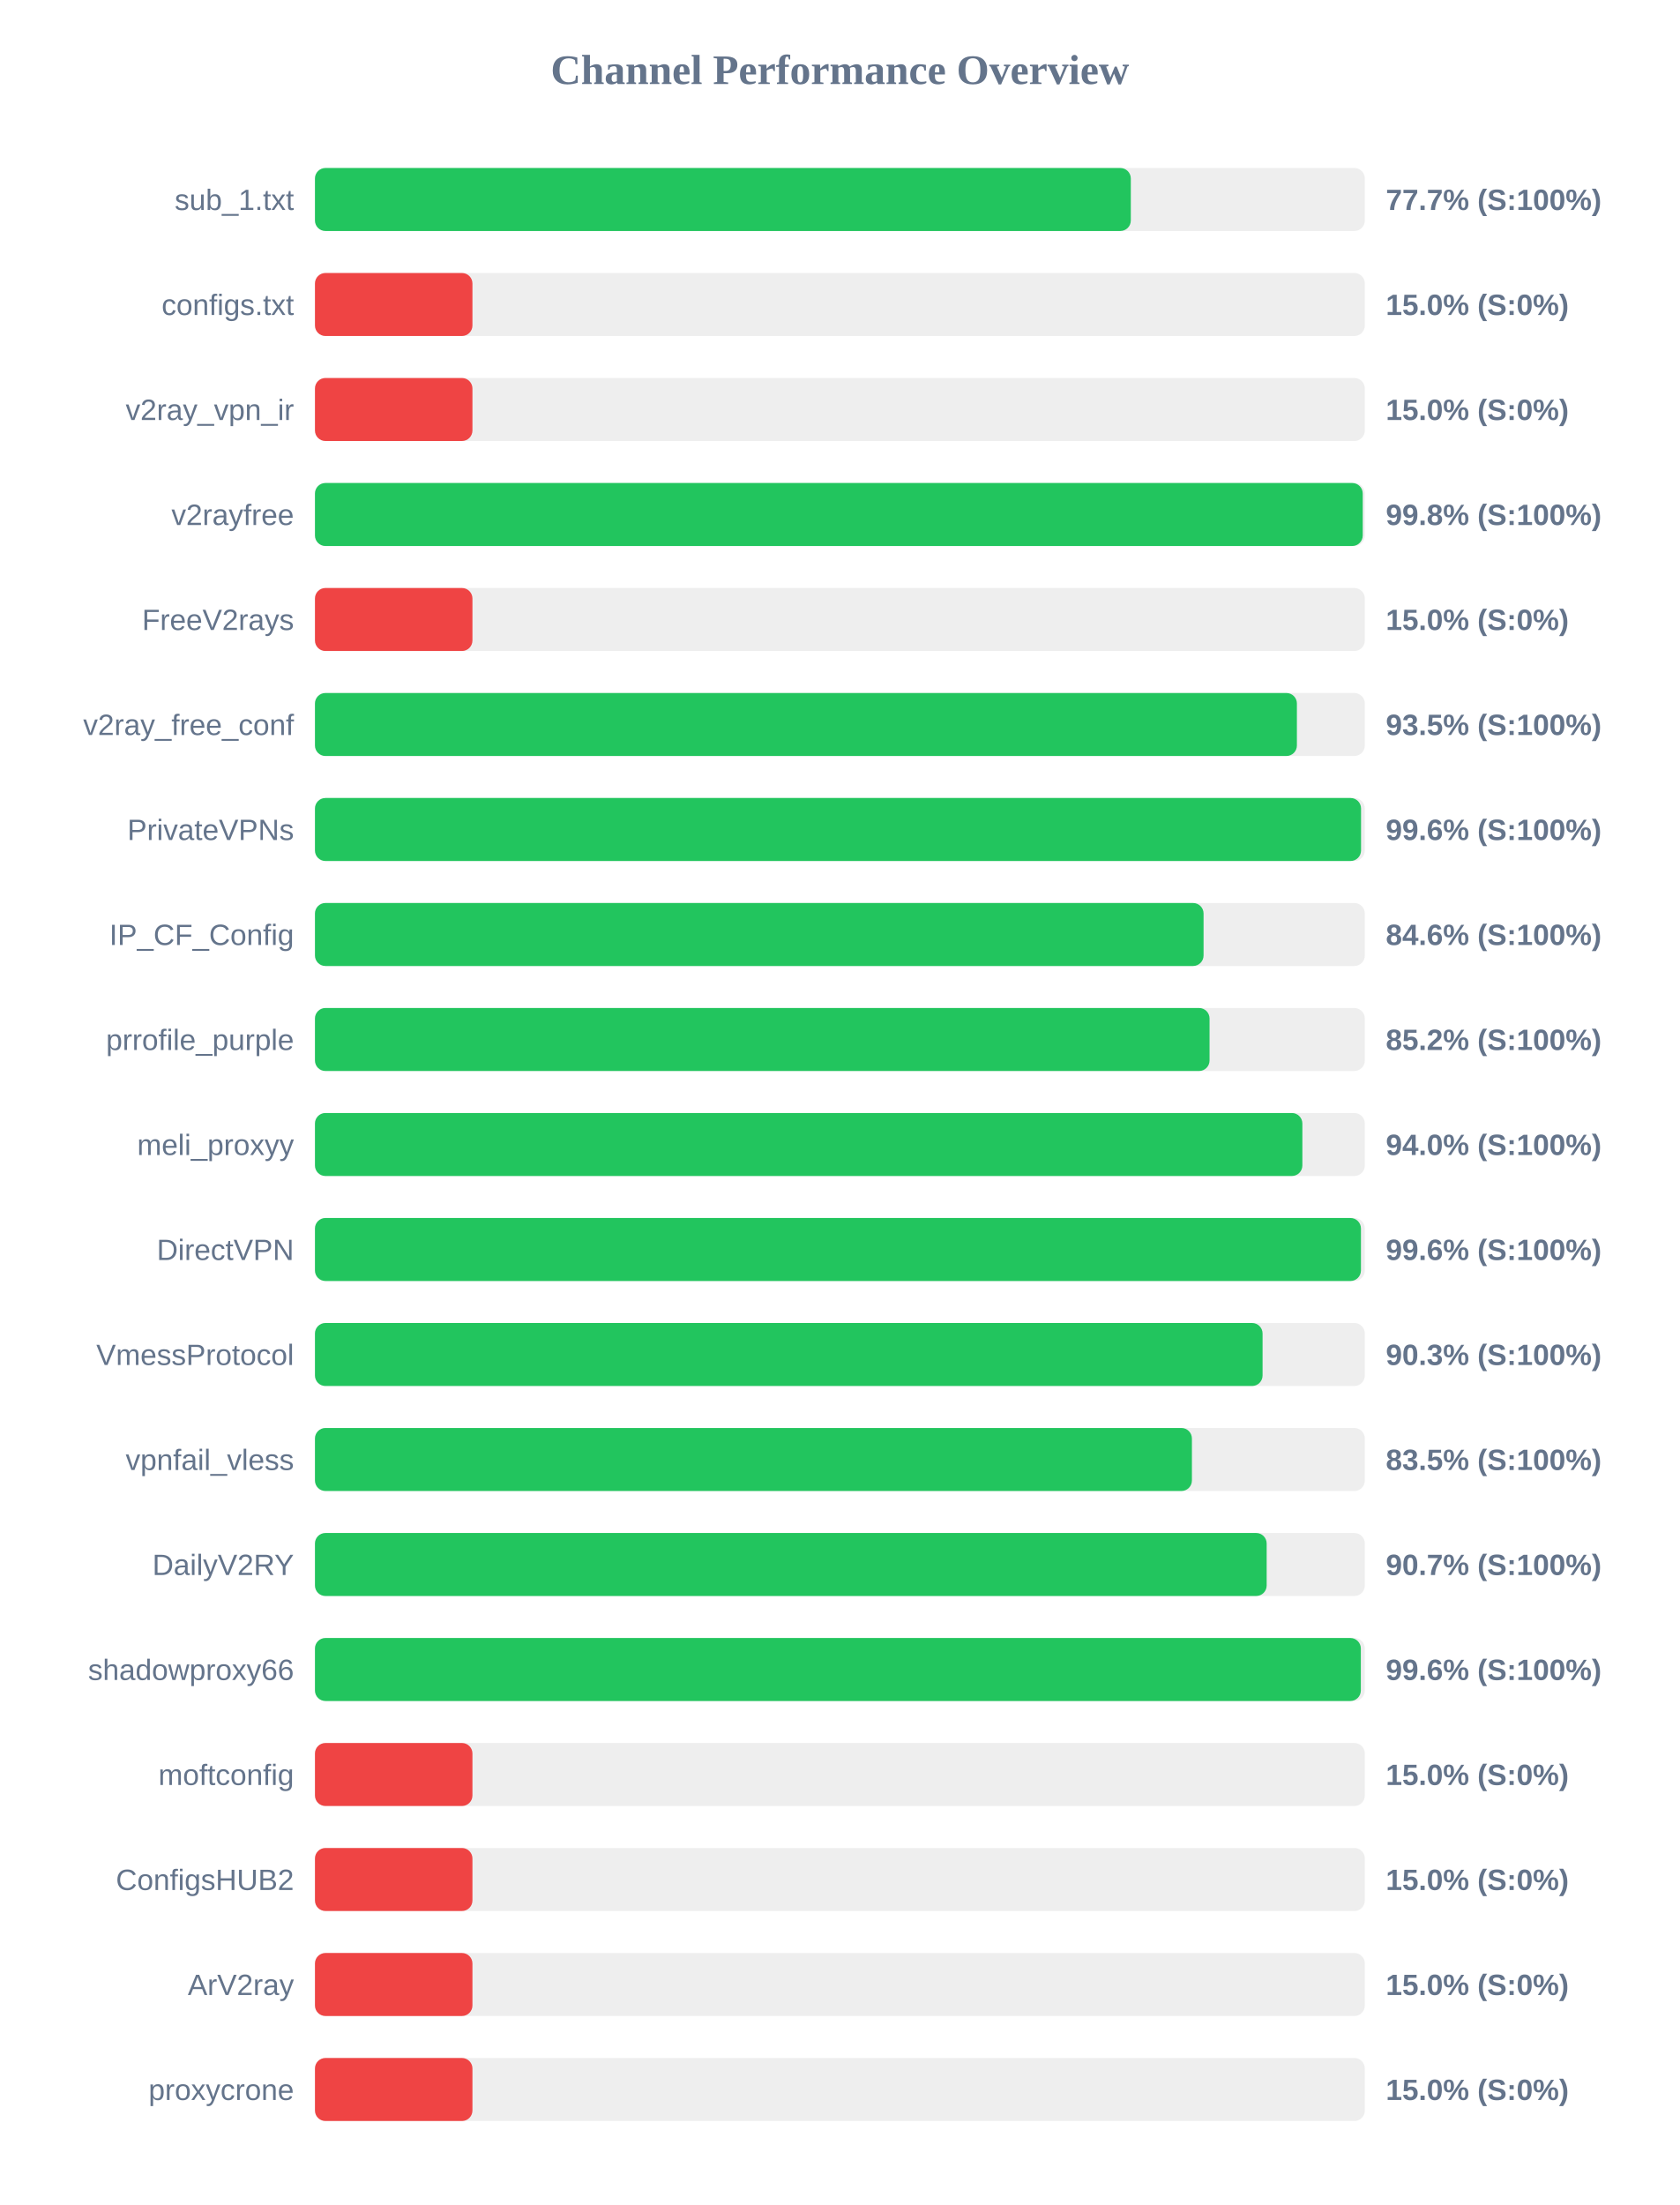
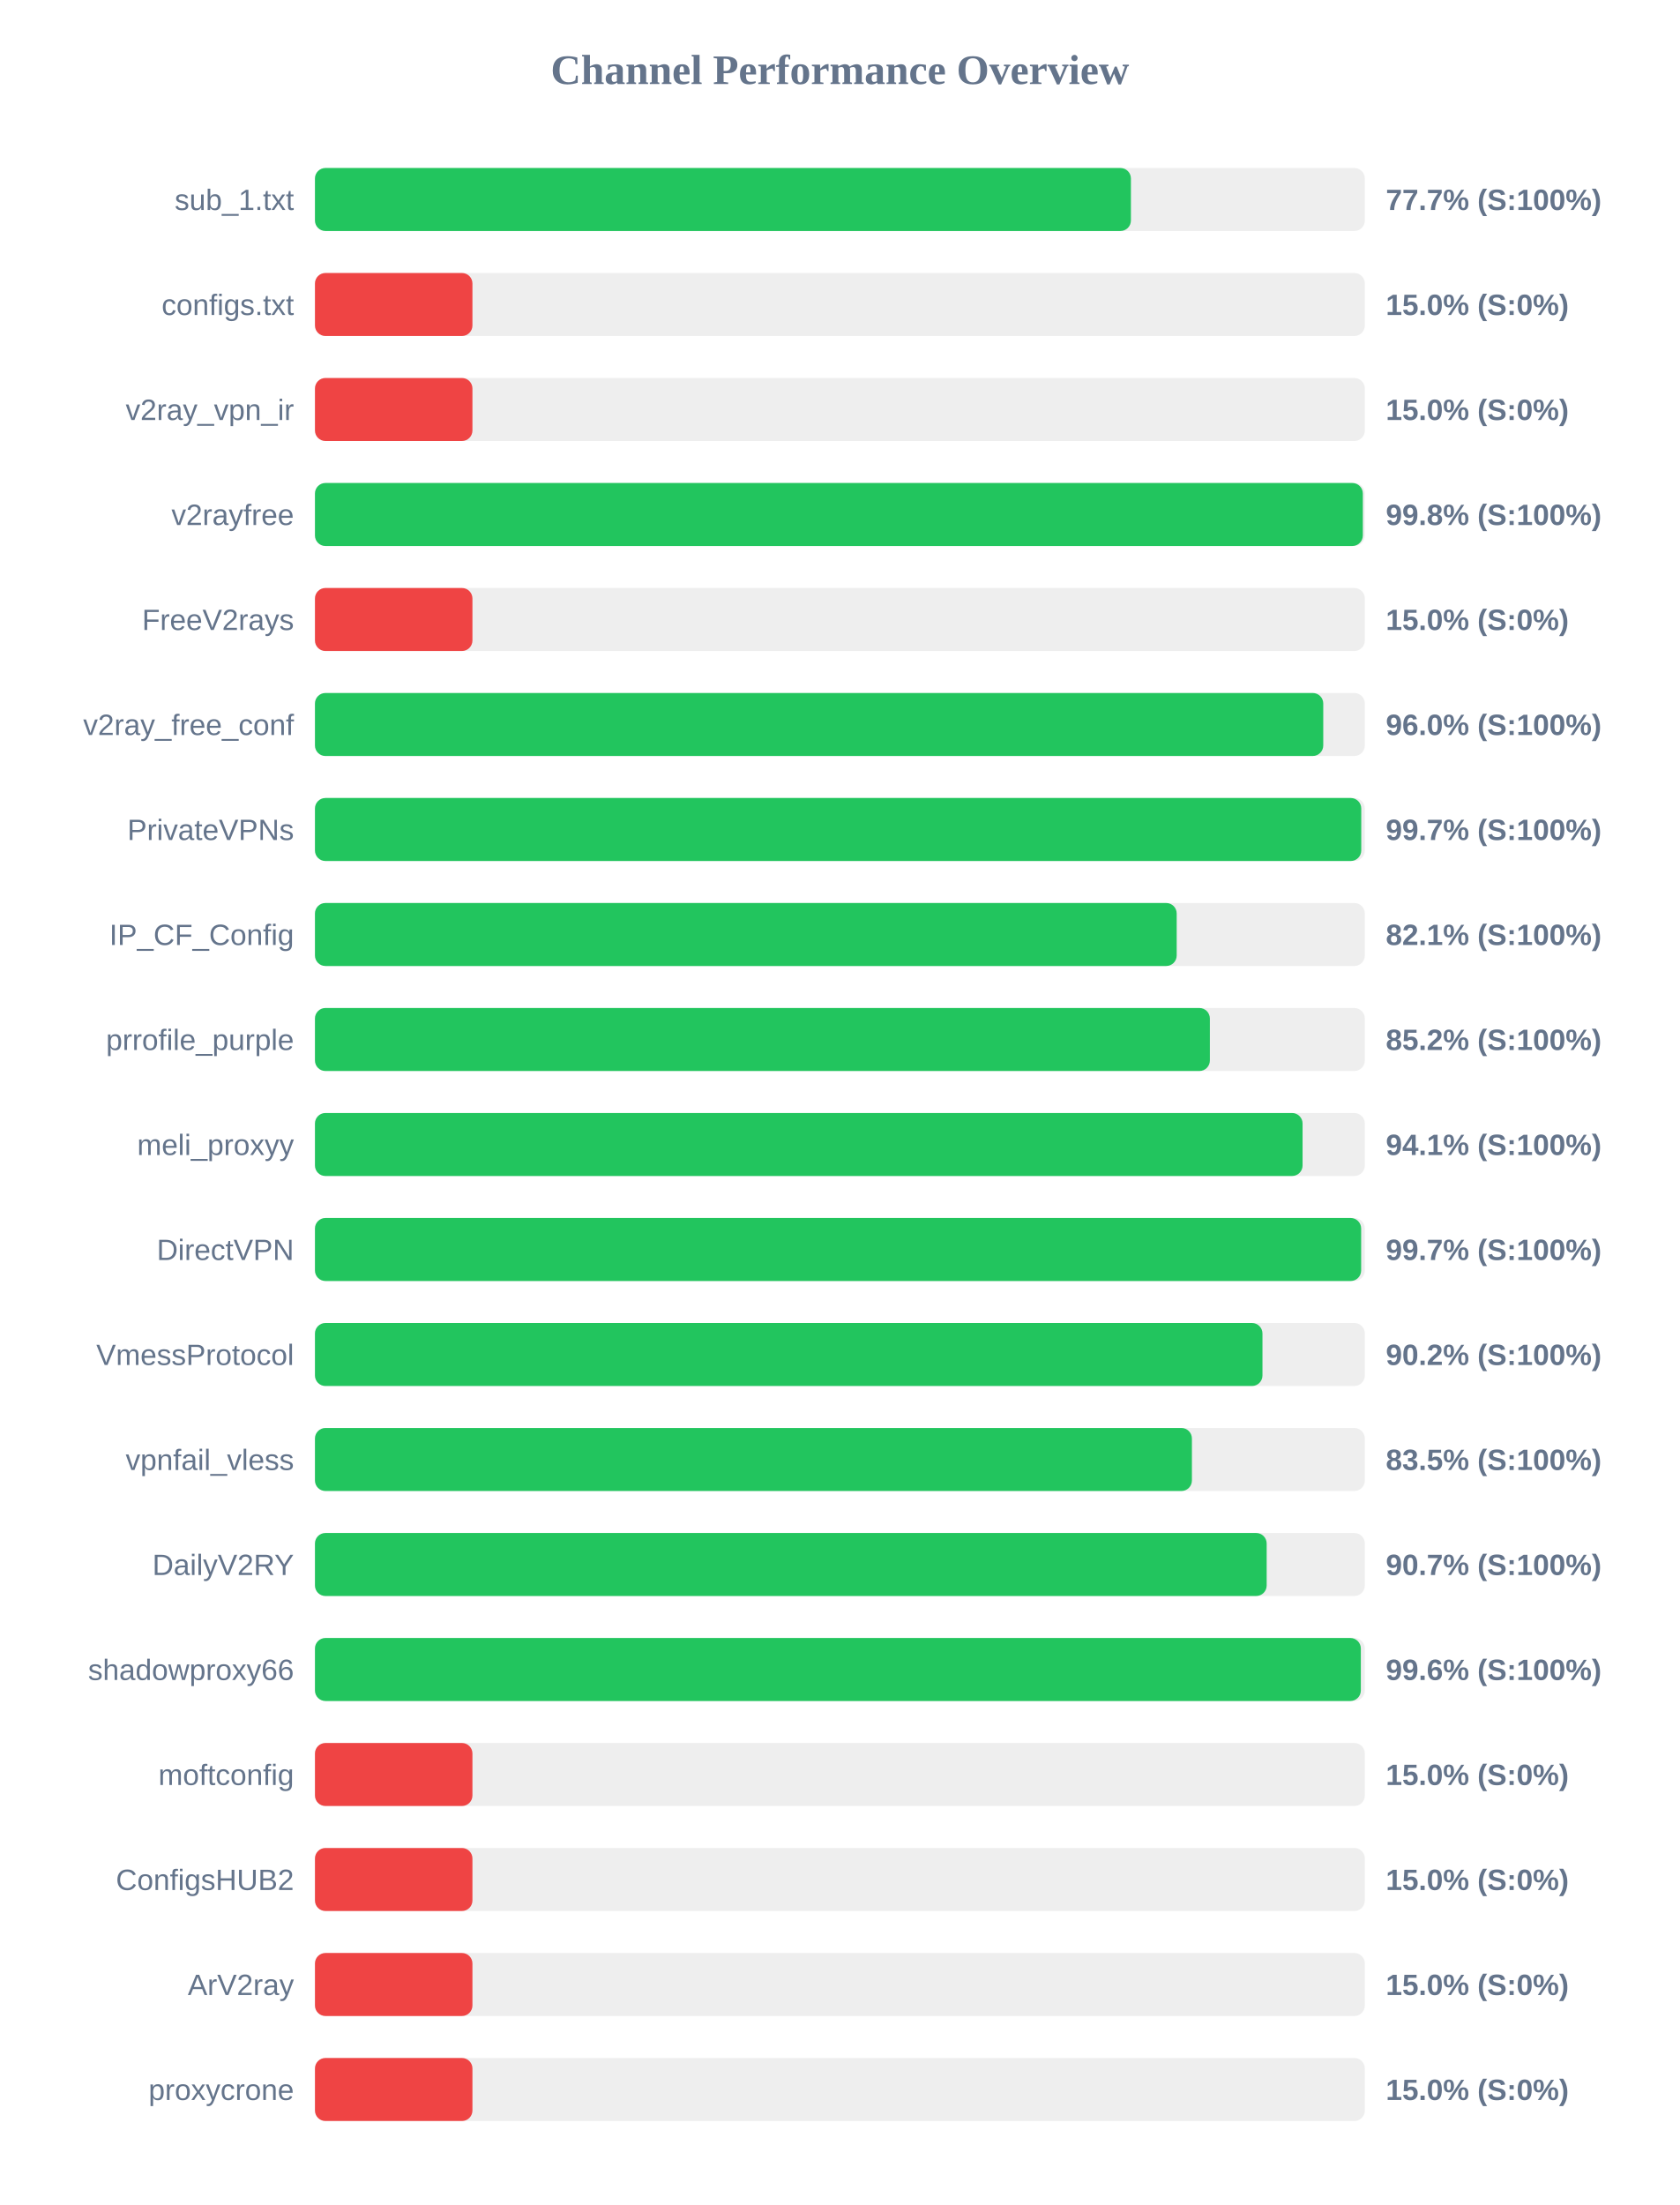
<svg xmlns="http://www.w3.org/2000/svg" width="800" height="1050" version="1.1">
  <style>
        .row { font: 14px Arial; fill: #64748b; }
        .score { font: bold 14px Arial; fill: #64748b; }
    </style>
  <text x="400" y="40" text-anchor="middle" font-size="20px" font-weight="bold" fill="#64748b">Channel Performance Overview</text>
  <rect x="150" y="80" width="500" height="30" fill="#eee" rx="5" />
-   <rect x="150" y="80" width="388.55" height="30" fill="#22c55e" rx="5" />
+   <rect x="150" y="80" width="388.6" height="30" fill="#22c55e" rx="5" />
  <text x="140" y="100" text-anchor="end" class="row">sub_1.txt</text>
  <text x="660" y="100" text-anchor="start" class="score">77.7% (S:100%)</text>
  <rect x="150" y="130" width="500" height="30" fill="#eee" rx="5" />
  <rect x="150" y="130" width="75.0" height="30" fill="#ef4444" rx="5" />
  <text x="140" y="150" text-anchor="end" class="row">configs.txt</text>
  <text x="660" y="150" text-anchor="start" class="score">15.0% (S:0%)</text>
  <rect x="150" y="180" width="500" height="30" fill="#eee" rx="5" />
  <rect x="150" y="180" width="75.0" height="30" fill="#ef4444" rx="5" />
  <text x="140" y="200" text-anchor="end" class="row">v2ray_vpn_ir</text>
  <text x="660" y="200" text-anchor="start" class="score">15.0% (S:0%)</text>
  <rect x="150" y="230" width="500" height="30" fill="#eee" rx="5" />
-   <rect x="150" y="230" width="499.0" height="30" fill="#22c55e" rx="5" />
+   <rect x="150" y="230" width="499.05" height="30" fill="#22c55e" rx="5" />
  <text x="140" y="250" text-anchor="end" class="row">v2rayfree</text>
  <text x="660" y="250" text-anchor="start" class="score">99.8% (S:100%)</text>
  <rect x="150" y="280" width="500" height="30" fill="#eee" rx="5" />
  <rect x="150" y="280" width="75.0" height="30" fill="#ef4444" rx="5" />
  <text x="140" y="300" text-anchor="end" class="row">FreeV2rays</text>
  <text x="660" y="300" text-anchor="start" class="score">15.0% (S:0%)</text>
  <rect x="150" y="330" width="500" height="30" fill="#eee" rx="5" />
-   <rect x="150" y="330" width="467.65" height="30" fill="#22c55e" rx="5" />
+   <rect x="150" y="330" width="480.2" height="30" fill="#22c55e" rx="5" />
  <text x="140" y="350" text-anchor="end" class="row">v2ray_free_conf</text>
-   <text x="660" y="350" text-anchor="start" class="score">93.5% (S:100%)</text>
+   <text x="660" y="350" text-anchor="start" class="score">96.0% (S:100%)</text>
  <rect x="150" y="380" width="500" height="30" fill="#eee" rx="5" />
-   <rect x="150" y="380" width="498.2" height="30" fill="#22c55e" rx="5" />
+   <rect x="150" y="380" width="498.3" height="30" fill="#22c55e" rx="5" />
  <text x="140" y="400" text-anchor="end" class="row">PrivateVPNs</text>
-   <text x="660" y="400" text-anchor="start" class="score">99.6% (S:100%)</text>
+   <text x="660" y="400" text-anchor="start" class="score">99.7% (S:100%)</text>
  <rect x="150" y="430" width="500" height="30" fill="#eee" rx="5" />
-   <rect x="150" y="430" width="423.2" height="30" fill="#22c55e" rx="5" />
+   <rect x="150" y="430" width="410.4" height="30" fill="#22c55e" rx="5" />
  <text x="140" y="450" text-anchor="end" class="row">IP_CF_Config</text>
-   <text x="660" y="450" text-anchor="start" class="score">84.6% (S:100%)</text>
+   <text x="660" y="450" text-anchor="start" class="score">82.1% (S:100%)</text>
  <rect x="150" y="480" width="500" height="30" fill="#eee" rx="5" />
-   <rect x="150" y="480" width="426.05" height="30" fill="#22c55e" rx="5" />
+   <rect x="150" y="480" width="426.2" height="30" fill="#22c55e" rx="5" />
  <text x="140" y="500" text-anchor="end" class="row">prrofile_purple</text>
  <text x="660" y="500" text-anchor="start" class="score">85.2% (S:100%)</text>
  <rect x="150" y="530" width="500" height="30" fill="#eee" rx="5" />
-   <rect x="150" y="530" width="470.25" height="30" fill="#22c55e" rx="5" />
+   <rect x="150" y="530" width="470.35" height="30" fill="#22c55e" rx="5" />
  <text x="140" y="550" text-anchor="end" class="row">meli_proxyy</text>
-   <text x="660" y="550" text-anchor="start" class="score">94.0% (S:100%)</text>
+   <text x="660" y="550" text-anchor="start" class="score">94.1% (S:100%)</text>
  <rect x="150" y="580" width="500" height="30" fill="#eee" rx="5" />
-   <rect x="150" y="580" width="498.15" height="30" fill="#22c55e" rx="5" />
+   <rect x="150" y="580" width="498.25" height="30" fill="#22c55e" rx="5" />
  <text x="140" y="600" text-anchor="end" class="row">DirectVPN</text>
-   <text x="660" y="600" text-anchor="start" class="score">99.6% (S:100%)</text>
+   <text x="660" y="600" text-anchor="start" class="score">99.7% (S:100%)</text>
  <rect x="150" y="630" width="500" height="30" fill="#eee" rx="5" />
-   <rect x="150" y="630" width="451.3" height="30" fill="#22c55e" rx="5" />
+   <rect x="150" y="630" width="451.25" height="30" fill="#22c55e" rx="5" />
  <text x="140" y="650" text-anchor="end" class="row">VmessProtocol</text>
-   <text x="660" y="650" text-anchor="start" class="score">90.3% (S:100%)</text>
+   <text x="660" y="650" text-anchor="start" class="score">90.2% (S:100%)</text>
  <rect x="150" y="680" width="500" height="30" fill="#eee" rx="5" />
  <rect x="150" y="680" width="417.65" height="30" fill="#22c55e" rx="5" />
  <text x="140" y="700" text-anchor="end" class="row">vpnfail_vless</text>
  <text x="660" y="700" text-anchor="start" class="score">83.5% (S:100%)</text>
  <rect x="150" y="730" width="500" height="30" fill="#eee" rx="5" />
  <rect x="150" y="730" width="453.25" height="30" fill="#22c55e" rx="5" />
  <text x="140" y="750" text-anchor="end" class="row">DailyV2RY</text>
  <text x="660" y="750" text-anchor="start" class="score">90.7% (S:100%)</text>
  <rect x="150" y="780" width="500" height="30" fill="#eee" rx="5" />
  <rect x="150" y="780" width="498.1" height="30" fill="#22c55e" rx="5" />
  <text x="140" y="800" text-anchor="end" class="row">shadowproxy66</text>
  <text x="660" y="800" text-anchor="start" class="score">99.6% (S:100%)</text>
  <rect x="150" y="830" width="500" height="30" fill="#eee" rx="5" />
  <rect x="150" y="830" width="75.0" height="30" fill="#ef4444" rx="5" />
  <text x="140" y="850" text-anchor="end" class="row">moftconfig</text>
  <text x="660" y="850" text-anchor="start" class="score">15.0% (S:0%)</text>
  <rect x="150" y="880" width="500" height="30" fill="#eee" rx="5" />
  <rect x="150" y="880" width="75.0" height="30" fill="#ef4444" rx="5" />
  <text x="140" y="900" text-anchor="end" class="row">ConfigsHUB2</text>
  <text x="660" y="900" text-anchor="start" class="score">15.0% (S:0%)</text>
  <rect x="150" y="930" width="500" height="30" fill="#eee" rx="5" />
  <rect x="150" y="930" width="75.0" height="30" fill="#ef4444" rx="5" />
  <text x="140" y="950" text-anchor="end" class="row">ArV2ray</text>
  <text x="660" y="950" text-anchor="start" class="score">15.0% (S:0%)</text>
  <rect x="150" y="980" width="500" height="30" fill="#eee" rx="5" />
  <rect x="150" y="980" width="75.0" height="30" fill="#ef4444" rx="5" />
  <text x="140" y="1000" text-anchor="end" class="row">proxycrone</text>
  <text x="660" y="1000" text-anchor="start" class="score">15.0% (S:0%)</text>
</svg>
